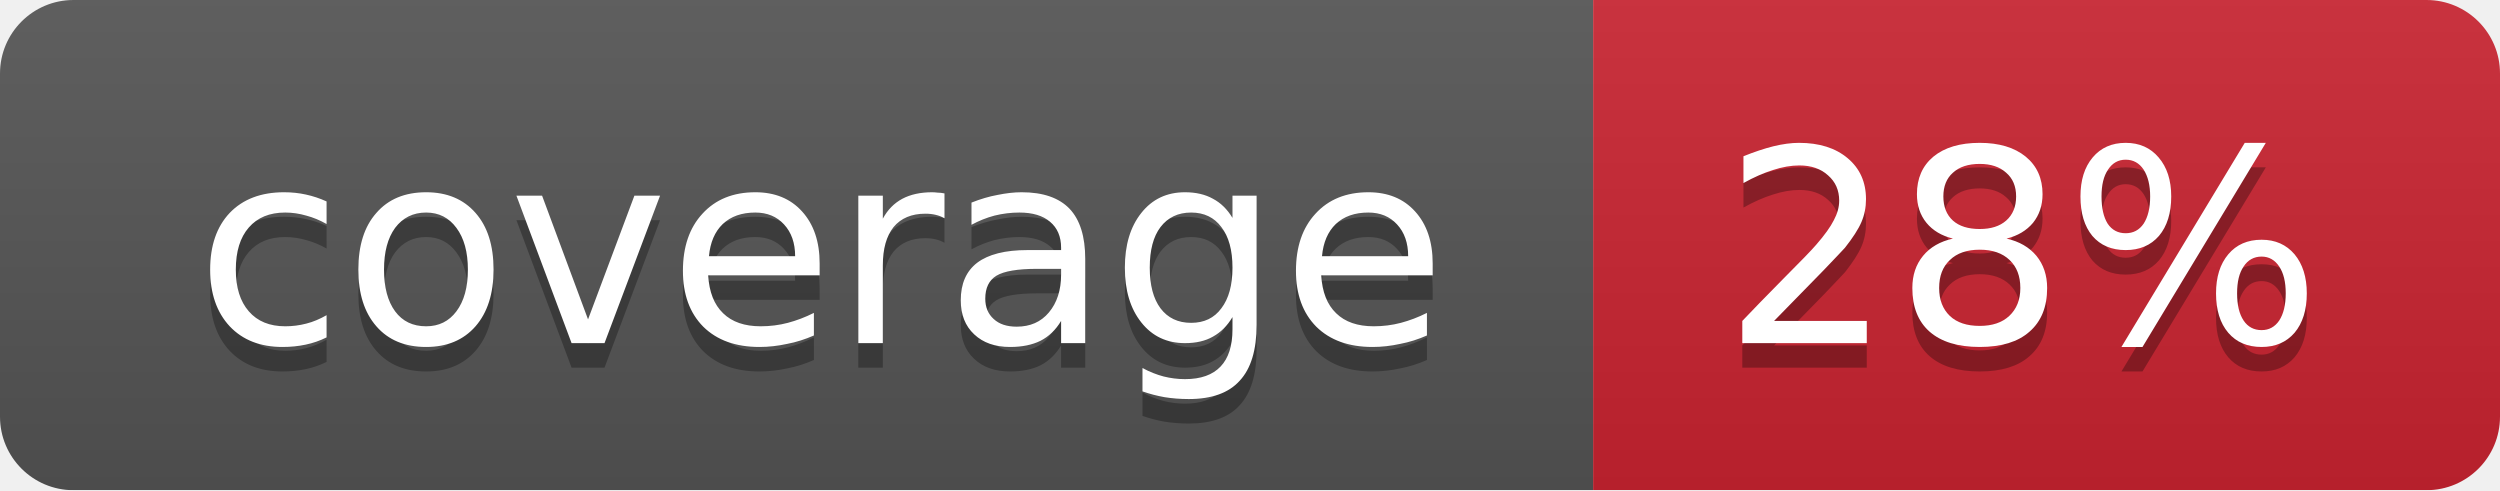
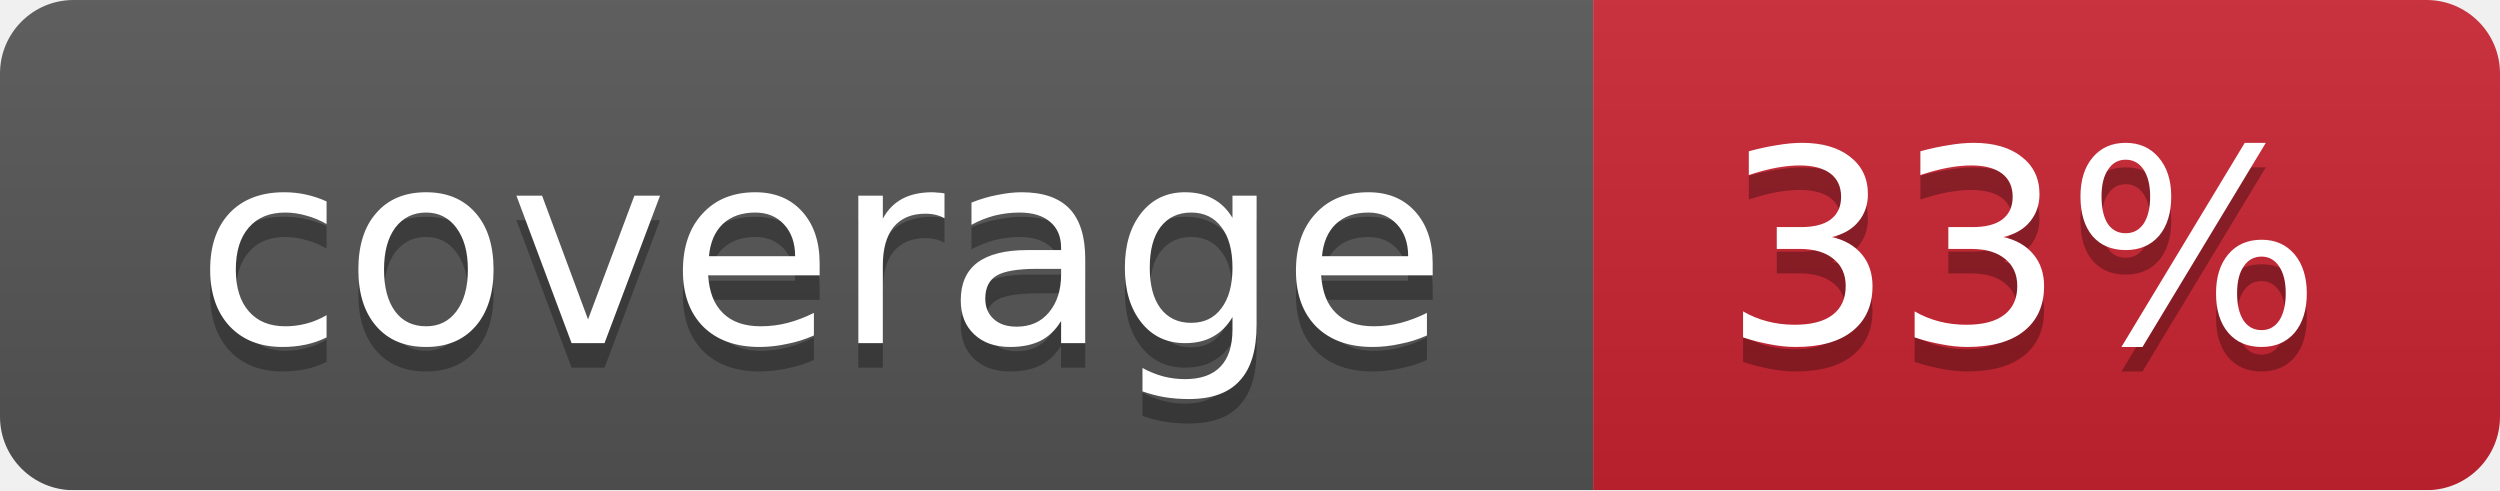
<svg xmlns="http://www.w3.org/2000/svg" width="102" height="20">
  <linearGradient id="smooth" x2="0" y2="100%">
    <stop offset="0" stop-color="#bbb" stop-opacity=".1" />
    <stop offset="1" stop-opacity=".1" />
  </linearGradient>
  <mask id="round">
    <rect width="102" height="20" rx="3" fill="#fff" />
  </mask>
  <g mask="url(#round)">
    <rect width="65" height="20" fill="#555" />
    <rect x="65" width="37" height="20" fill="#cb2431" />
    <rect width="102" height="20" fill="url(#smooth)" />
  </g>
  <g fill="#fff" text-anchor="middle" font-family="DejaVu Sans,Verdana,Geneva,sans-serif" font-size="11">
    <text x="33.5" y="15" fill="#010101" fill-opacity=".3">coverage</text>
    <text x="33.5" y="14">coverage</text>
-     <text x="82.5" y="15" fill="#010101" fill-opacity=".3">28%</text>
-     <text x="82.5" y="14">28%</text>
+     <text x="82.5" y="15" fill="#010101" fill-opacity=".3">33%</text>
+     <text x="82.5" y="14">33%</text>
  </g>
</svg>
